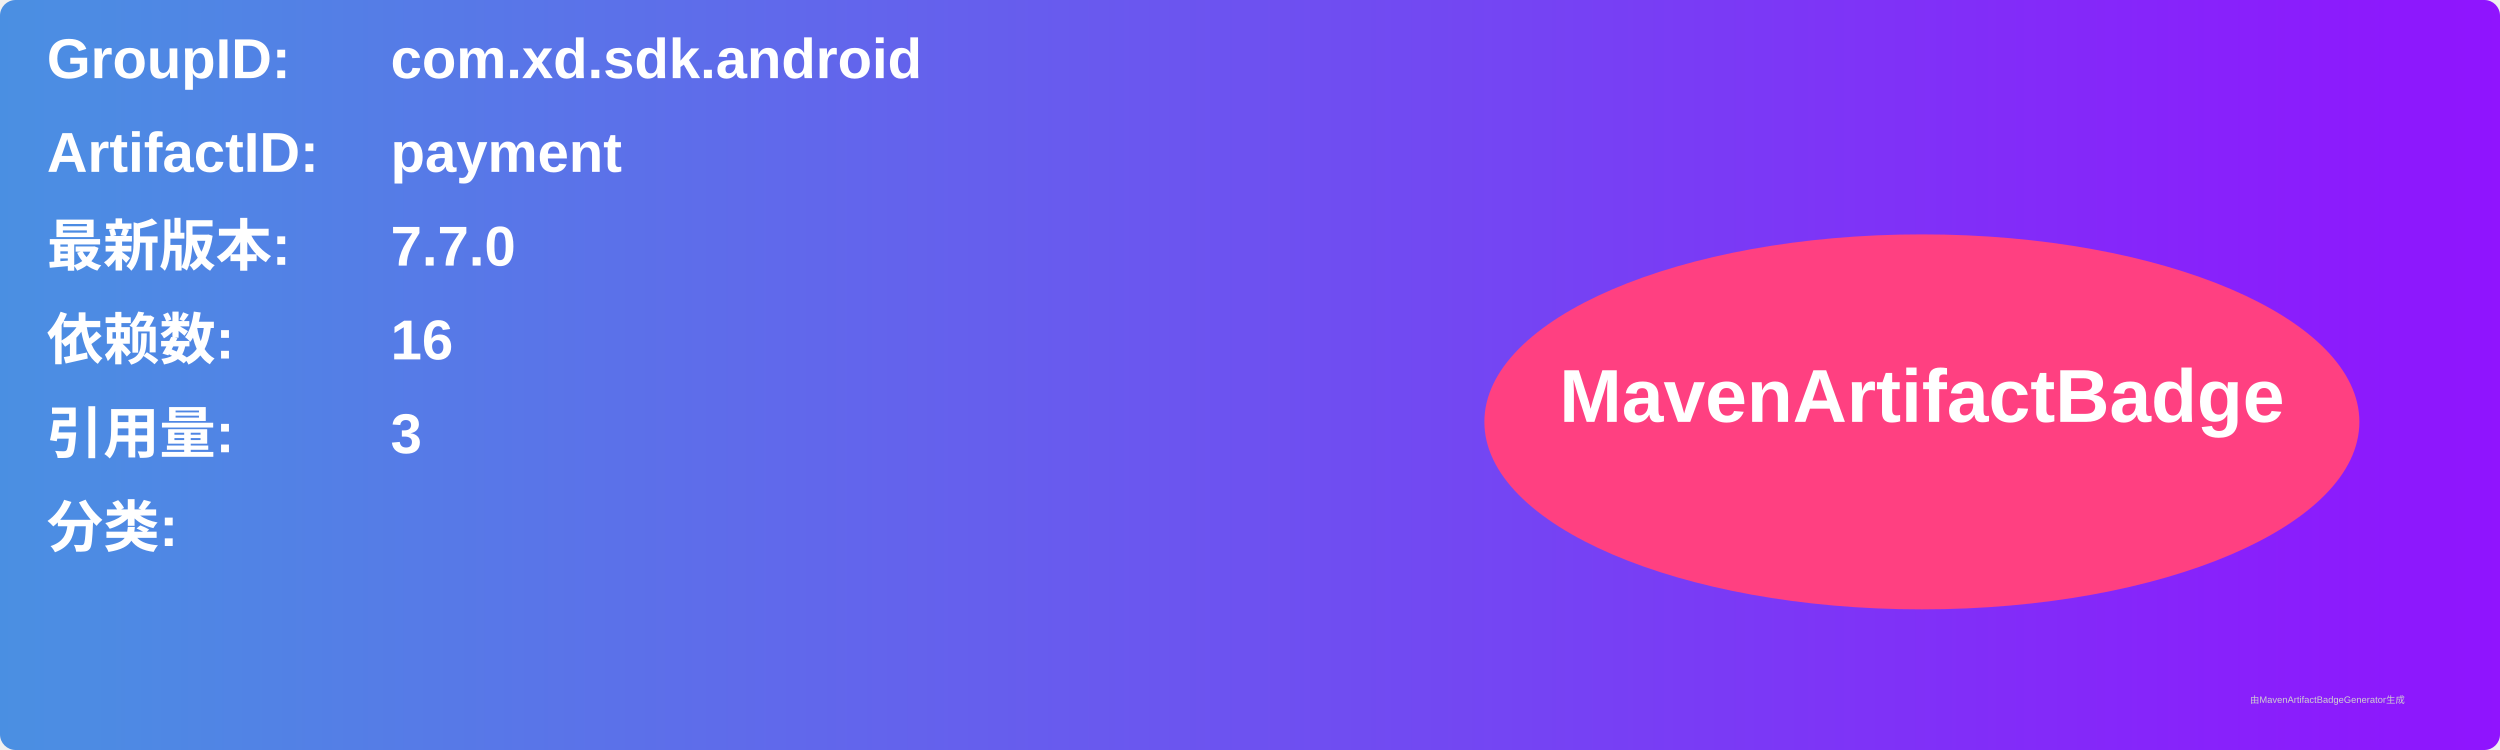
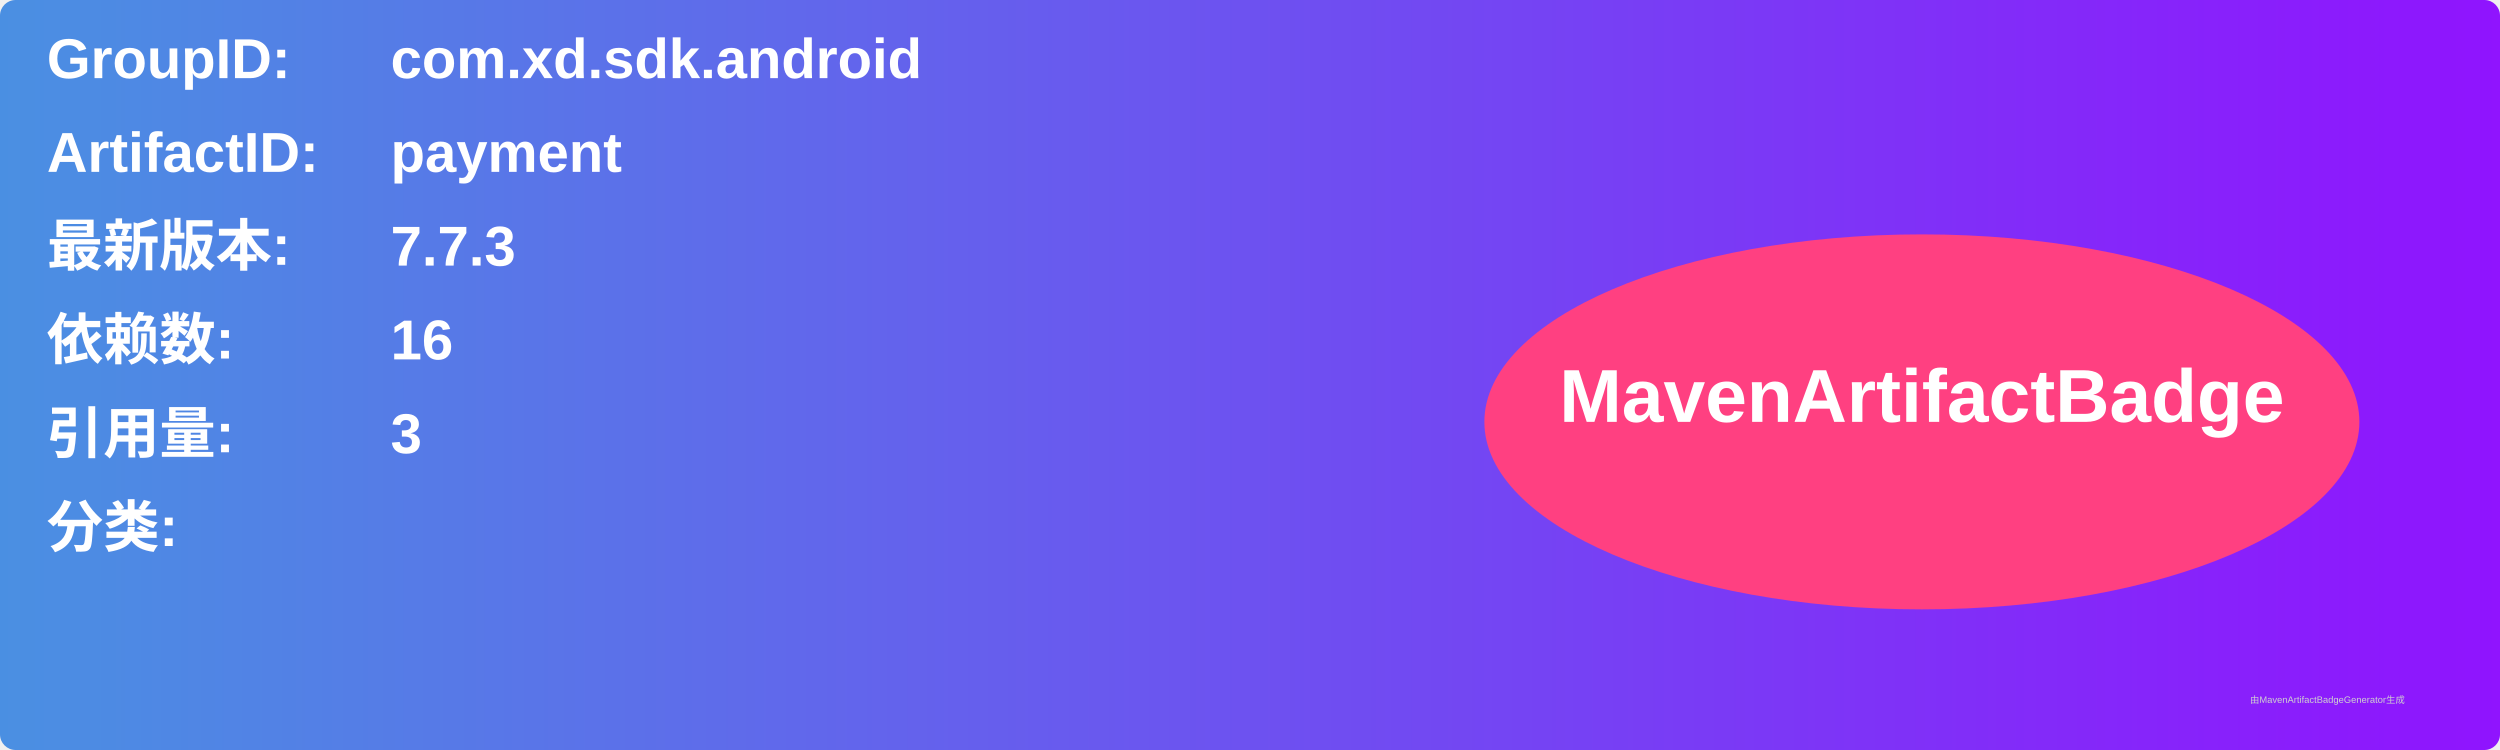
<svg xmlns="http://www.w3.org/2000/svg" width="800" height="240" viewBox="0 0 800 240">
  <linearGradient id="grad" x1="0%" y1="0%" x2="100%" y2="0%">
    <stop offset="0%" stop-color="#4a90e2" />
    <stop offset="100%" stop-color="#9013fe" />
  </linearGradient>
  <rect width="100%" height="100%" rx="5" ry="5" fill="url(#grad)" />
  <g transform="translate(15, 15)">
    <text x="0" y="10" font-family="Arial" font-size="18" fill="white" font-weight="bold" width="260">GroupID:</text>
    <text x="110" y="10" font-family="Arial" font-size="18" fill="white" font-weight="bold" width="460">com.xd.sdk.android</text>
    <text x="0" y="40" font-family="Arial" font-size="18" fill="white" font-weight="bold" width="260">ArtifactID:</text>
    <text x="110" y="40" font-family="Arial" font-size="18" fill="white" font-weight="bold" width="460">payment</text>
    <text x="0" y="70" font-family="Arial" font-size="18" fill="white" font-weight="bold">最新版本:</text>
    <text x="110" y="70" font-family="Arial" font-size="18" fill="white" font-weight="bold">
-       <tspan font-weight="bold">7.7.0</tspan>
+       <tspan font-weight="bold">7.7.3</tspan>
    </text>
    <text x="0" y="100" font-family="Arial" font-size="18" fill="white" font-weight="bold">依赖数: </text>
    <text x="110" y="100" font-family="Arial" font-size="18" fill="white">
      <tspan font-weight="bold">16</tspan>
    </text>
    <text x="0" y="130" font-family="Arial" font-size="18" fill="white" font-weight="bold">引用量: </text>
    <text x="110" y="130" font-family="Arial" font-size="18" fill="white">
      <tspan font-weight="bold">3</tspan>
    </text>
    <text x="0" y="160" font-family="Arial" font-size="18" fill="white" font-weight="bold">分类:</text>
    <text x="10" y="190" font-family="Arial" font-size="10" fill="white">
      <tspan font-weight="bold" />
    </text>
    <ellipse cx="600" cy="120" rx="140" ry="60" fill="#ff4081" />
    <text x="600" y="120" text-anchor="middle" font-family="Arial" font-size="24" fill="white" font-weight="bold">MavenArtifactBadge</text>
  </g>
  <text x="720" y="225" font-family="Arial" font-size="3" fill="#d0d0d0">由MavenArtifactBadgeGenerator生成</text>
</svg>
